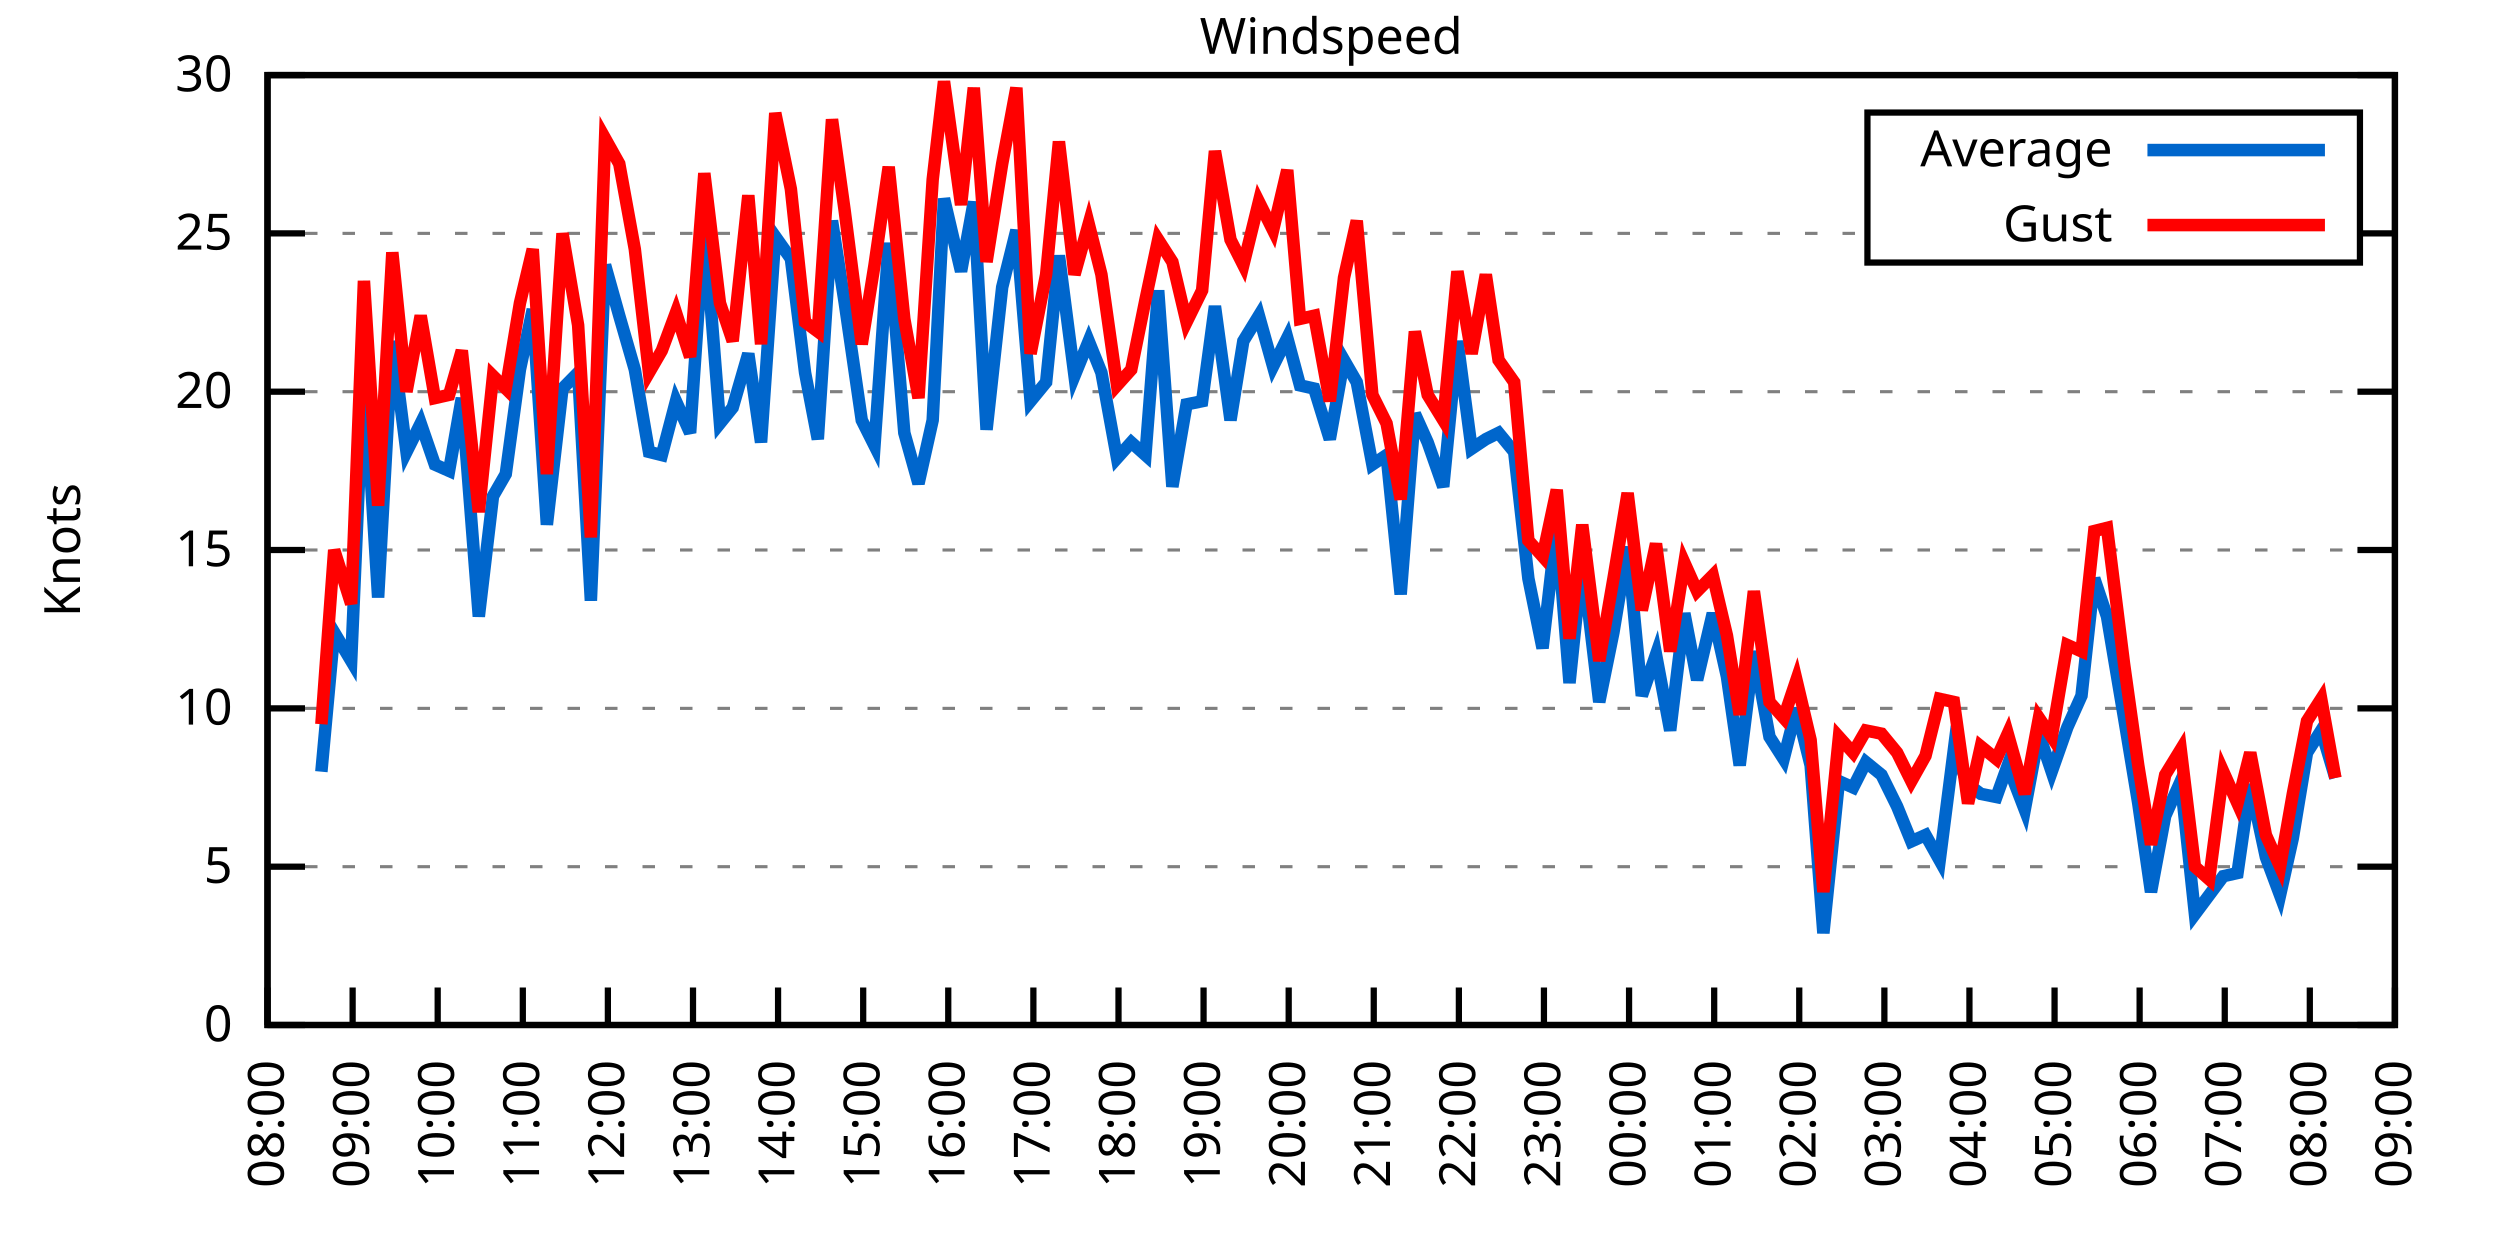
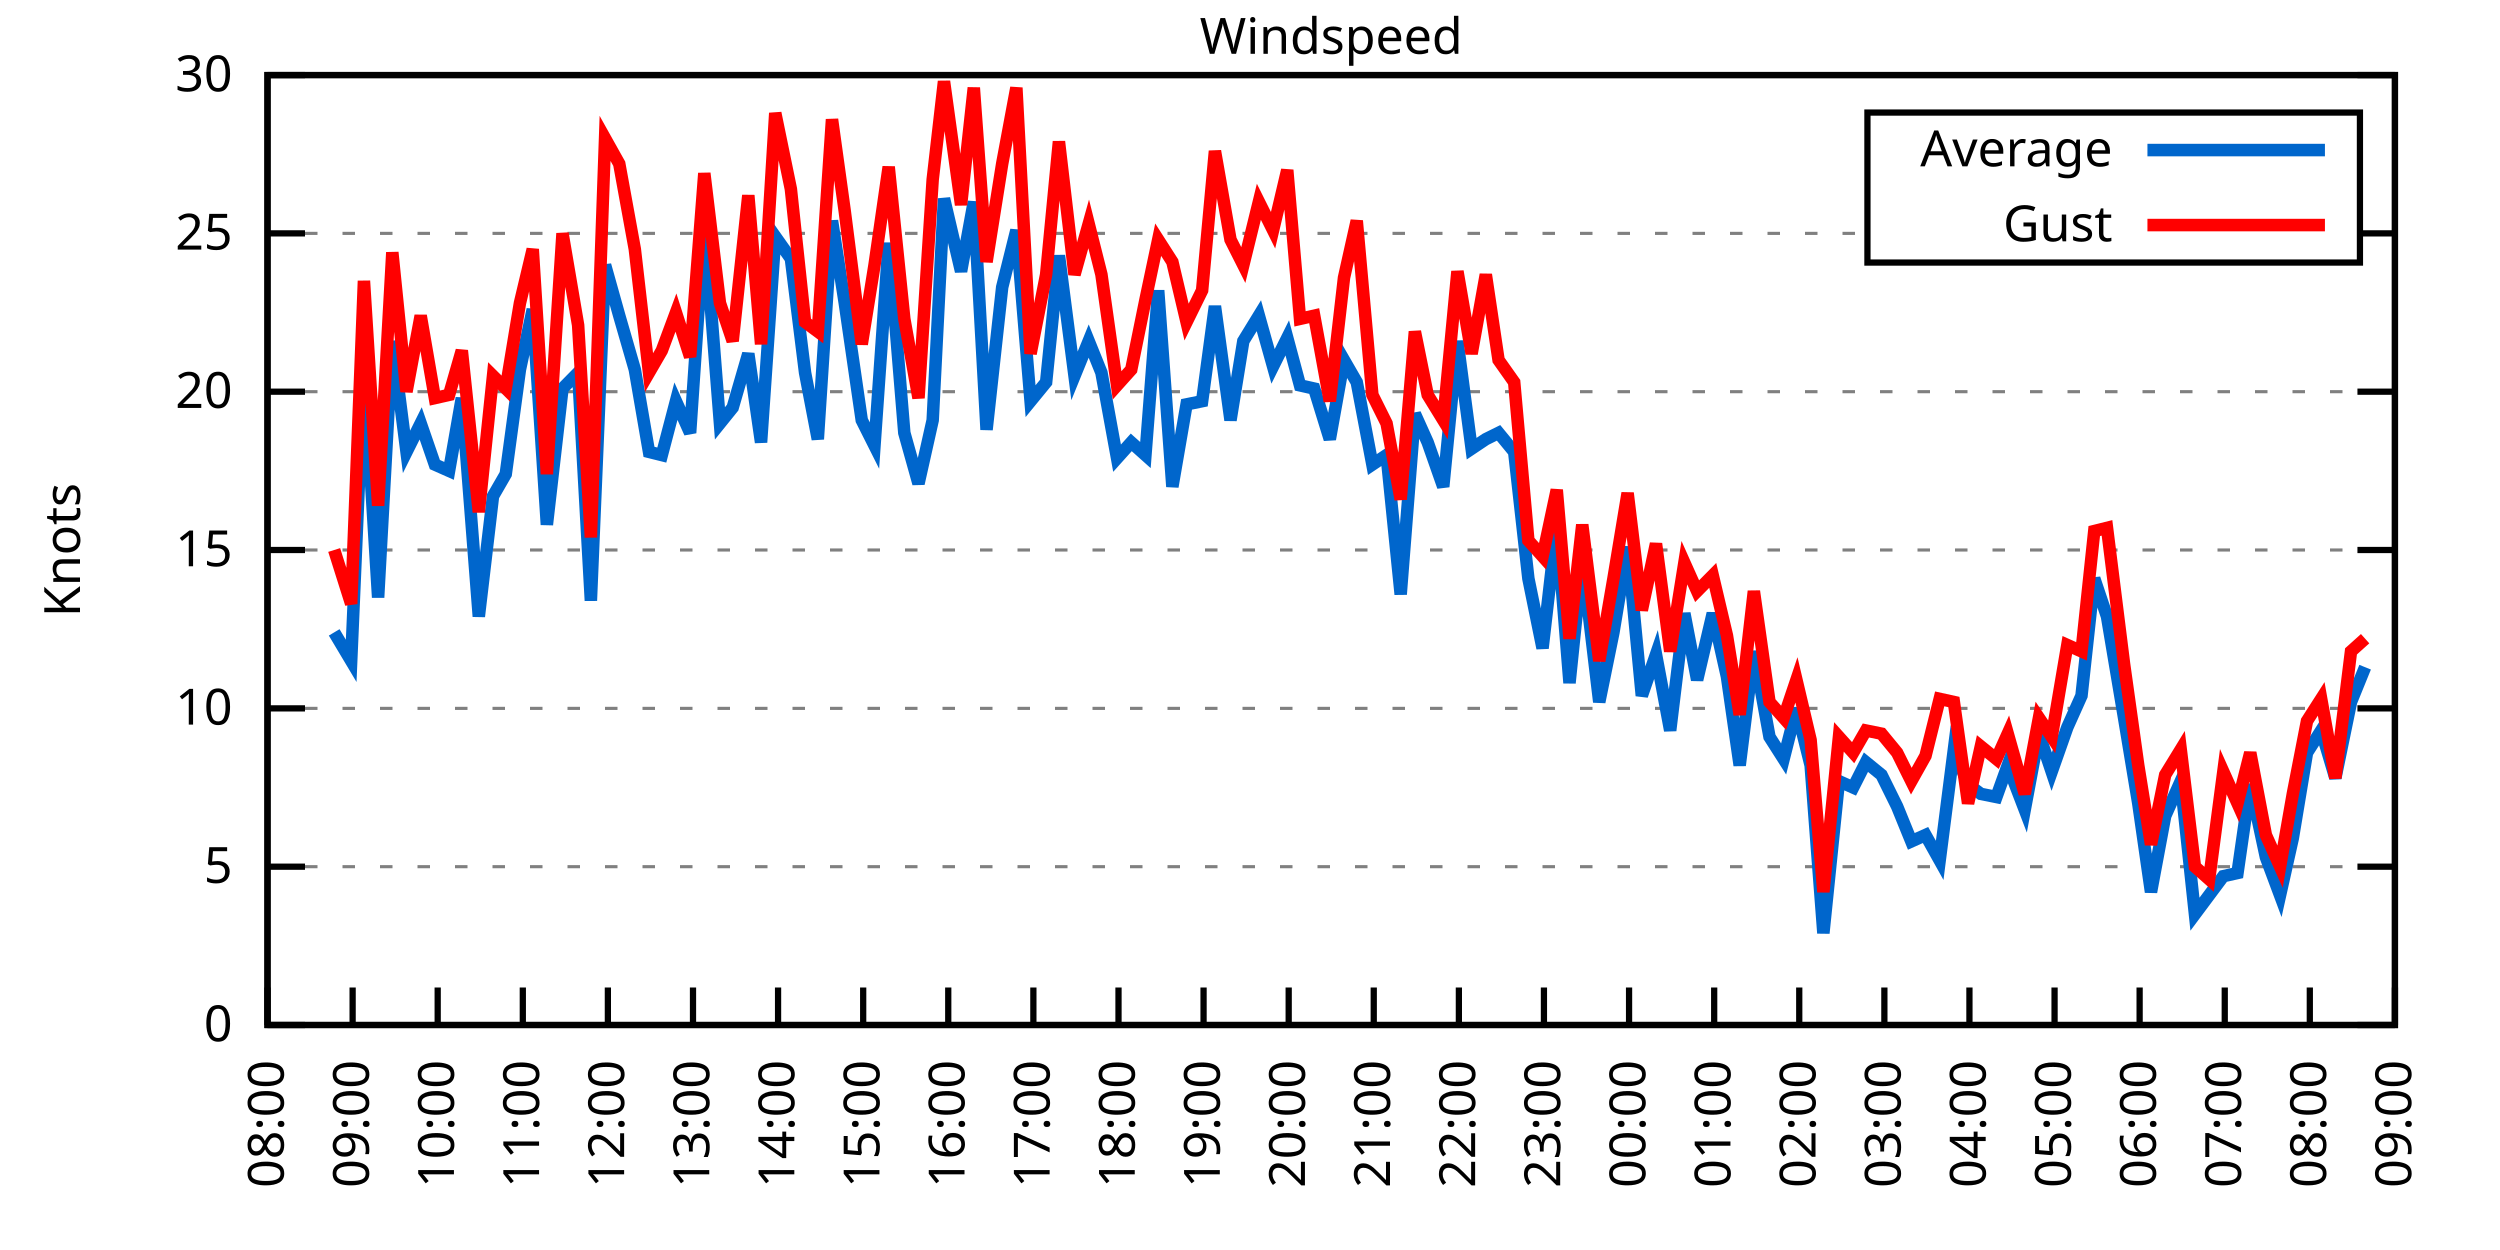
<svg xmlns="http://www.w3.org/2000/svg" xmlns:xlink="http://www.w3.org/1999/xlink" width="400" height="200" viewBox="0 0 400 200">
  <g id="gnuplot_canvas">
    <rect x="0" y="0" width="400" height="200" fill="none" />
    <defs>
      <circle id="gpDot" r="0.5" stroke-width="0.5" stroke="currentColor" />
      <path id="gpPt0" stroke-width="0.333" stroke="currentColor" d="M-1,0 h2 M0,-1 v2" />
      <path id="gpPt1" stroke-width="0.333" stroke="currentColor" d="M-1,-1 L1,1 M1,-1 L-1,1" />
      <path id="gpPt2" stroke-width="0.333" stroke="currentColor" d="M-1,0 L1,0 M0,-1 L0,1 M-1,-1 L1,1 M-1,1 L1,-1" />
      <rect id="gpPt3" stroke-width="0.333" stroke="currentColor" x="-1" y="-1" width="2" height="2" />
      <rect id="gpPt4" stroke-width="0.333" stroke="currentColor" fill="currentColor" x="-1" y="-1" width="2" height="2" />
      <circle id="gpPt5" stroke-width="0.333" stroke="currentColor" cx="0" cy="0" r="1" />
      <use xlink:href="#gpPt5" id="gpPt6" fill="currentColor" stroke="none" />
      <path id="gpPt7" stroke-width="0.333" stroke="currentColor" d="M0,-1.33 L-1.33,0.67 L1.33,0.67 z" />
      <use xlink:href="#gpPt7" id="gpPt8" fill="currentColor" stroke="none" />
      <use xlink:href="#gpPt7" id="gpPt9" stroke="currentColor" transform="rotate(180)" />
      <use xlink:href="#gpPt9" id="gpPt10" fill="currentColor" stroke="none" />
      <use xlink:href="#gpPt3" id="gpPt11" stroke="currentColor" transform="rotate(45)" />
      <use xlink:href="#gpPt11" id="gpPt12" fill="currentColor" stroke="none" />
      <path id="gpPt13" stroke-width="0.333" stroke="currentColor" d="M0,1.330 L1.265,0.411 L0.782,-1.067 L-0.782,-1.076 L-1.265,0.411 z" />
      <use xlink:href="#gpPt13" id="gpPt14" fill="currentColor" stroke="none" />
      <filter id="textbox" filterUnits="objectBoundingBox" x="0" y="0" height="1" width="1">
        <feFlood flood-color="white" flood-opacity="1" result="bgnd" />
        <feComposite in="SourceGraphic" in2="bgnd" operator="atop" />
      </filter>
      <filter id="greybox" filterUnits="objectBoundingBox" x="0" y="0" height="1" width="1">
        <feFlood flood-color="lightgrey" flood-opacity="1" result="grey" />
        <feComposite in="SourceGraphic" in2="grey" operator="atop" />
      </filter>
    </defs>
    <g fill="none" color="white" stroke="currentColor" stroke-width="1.00" stroke-linecap="butt" stroke-linejoin="miter">
</g>
    <g fill="none" color="black" stroke="currentColor" stroke-width="1.00" stroke-linecap="butt" stroke-linejoin="miter">
      <g stroke="none" shape-rendering="crispEdges">
        <polygon fill="rgb(255, 255, 255)" points="42.80,164.00 383.18,164.00 383.18,12.02 42.80,12.02 " />
      </g>
    </g>
    <g fill="none" color="black" stroke="currentColor" stroke-width="1.00" stroke-linecap="butt" stroke-linejoin="miter">
</g>
    <g fill="none" color="black" stroke="black" stroke-width="0.50" stroke-linecap="butt" stroke-linejoin="miter">
</g>
    <g fill="none" color="gray" stroke="currentColor" stroke-width="0.50" stroke-linecap="butt" stroke-linejoin="miter">
      <path stroke="gray" stroke-dasharray="2,4" class="gridline" d="M42.80,164.00 L383.19,164.00  " />
    </g>
    <g fill="none" color="gray" stroke="gray" stroke-width="1.00" stroke-linecap="butt" stroke-linejoin="miter">
</g>
    <g fill="none" color="black" stroke="currentColor" stroke-width="1.00" stroke-linecap="butt" stroke-linejoin="miter">
      <path stroke="black" d="M42.80,164.00 L48.80,164.00 M383.19,164.00 L377.19,164.00  " />
      <g transform="translate(37.20,166.60)" stroke="none" fill="black" font-family="Sans" font-size="8.00" text-anchor="end">
        <text>
          <tspan font-family="Sans"> 0</tspan>
        </text>
      </g>
    </g>
    <g fill="none" color="black" stroke="currentColor" stroke-width="1.00" stroke-linecap="butt" stroke-linejoin="miter">
</g>
    <g fill="none" color="black" stroke="black" stroke-width="0.50" stroke-linecap="butt" stroke-linejoin="miter">
</g>
    <g fill="none" color="gray" stroke="currentColor" stroke-width="0.50" stroke-linecap="butt" stroke-linejoin="miter">
      <path stroke="gray" stroke-dasharray="2,4" class="gridline" d="M42.80,138.67 L383.19,138.67  " />
    </g>
    <g fill="none" color="gray" stroke="gray" stroke-width="1.00" stroke-linecap="butt" stroke-linejoin="miter">
</g>
    <g fill="none" color="black" stroke="currentColor" stroke-width="1.00" stroke-linecap="butt" stroke-linejoin="miter">
      <path stroke="black" d="M42.80,138.67 L48.80,138.67 M383.19,138.67 L377.19,138.67  " />
      <g transform="translate(37.20,141.27)" stroke="none" fill="black" font-family="Sans" font-size="8.00" text-anchor="end">
        <text>
          <tspan font-family="Sans"> 5</tspan>
        </text>
      </g>
    </g>
    <g fill="none" color="black" stroke="currentColor" stroke-width="1.00" stroke-linecap="butt" stroke-linejoin="miter">
</g>
    <g fill="none" color="black" stroke="black" stroke-width="0.50" stroke-linecap="butt" stroke-linejoin="miter">
</g>
    <g fill="none" color="gray" stroke="currentColor" stroke-width="0.50" stroke-linecap="butt" stroke-linejoin="miter">
      <path stroke="gray" stroke-dasharray="2,4" class="gridline" d="M42.80,113.34 L383.19,113.34  " />
    </g>
    <g fill="none" color="gray" stroke="gray" stroke-width="1.00" stroke-linecap="butt" stroke-linejoin="miter">
</g>
    <g fill="none" color="black" stroke="currentColor" stroke-width="1.00" stroke-linecap="butt" stroke-linejoin="miter">
      <path stroke="black" d="M42.80,113.34 L48.80,113.34 M383.19,113.34 L377.19,113.34  " />
      <g transform="translate(37.20,115.94)" stroke="none" fill="black" font-family="Sans" font-size="8.00" text-anchor="end">
        <text>
          <tspan font-family="Sans"> 10</tspan>
        </text>
      </g>
    </g>
    <g fill="none" color="black" stroke="currentColor" stroke-width="1.00" stroke-linecap="butt" stroke-linejoin="miter">
</g>
    <g fill="none" color="black" stroke="black" stroke-width="0.50" stroke-linecap="butt" stroke-linejoin="miter">
</g>
    <g fill="none" color="gray" stroke="currentColor" stroke-width="0.50" stroke-linecap="butt" stroke-linejoin="miter">
      <path stroke="gray" stroke-dasharray="2,4" class="gridline" d="M42.80,88.00 L383.19,88.00  " />
    </g>
    <g fill="none" color="gray" stroke="gray" stroke-width="1.00" stroke-linecap="butt" stroke-linejoin="miter">
</g>
    <g fill="none" color="black" stroke="currentColor" stroke-width="1.00" stroke-linecap="butt" stroke-linejoin="miter">
      <path stroke="black" d="M42.80,88.00 L48.80,88.00 M383.19,88.00 L377.19,88.00  " />
      <g transform="translate(37.20,90.60)" stroke="none" fill="black" font-family="Sans" font-size="8.00" text-anchor="end">
        <text>
          <tspan font-family="Sans"> 15</tspan>
        </text>
      </g>
    </g>
    <g fill="none" color="black" stroke="currentColor" stroke-width="1.00" stroke-linecap="butt" stroke-linejoin="miter">
</g>
    <g fill="none" color="black" stroke="black" stroke-width="0.50" stroke-linecap="butt" stroke-linejoin="miter">
</g>
    <g fill="none" color="gray" stroke="currentColor" stroke-width="0.50" stroke-linecap="butt" stroke-linejoin="miter">
      <path stroke="gray" stroke-dasharray="2,4" class="gridline" d="M42.80,62.67 L383.19,62.67  " />
    </g>
    <g fill="none" color="gray" stroke="gray" stroke-width="1.00" stroke-linecap="butt" stroke-linejoin="miter">
</g>
    <g fill="none" color="black" stroke="currentColor" stroke-width="1.00" stroke-linecap="butt" stroke-linejoin="miter">
      <path stroke="black" d="M42.80,62.67 L48.80,62.67 M383.19,62.67 L377.19,62.67  " />
      <g transform="translate(37.20,65.27)" stroke="none" fill="black" font-family="Sans" font-size="8.00" text-anchor="end">
        <text>
          <tspan font-family="Sans"> 20</tspan>
        </text>
      </g>
    </g>
    <g fill="none" color="black" stroke="currentColor" stroke-width="1.00" stroke-linecap="butt" stroke-linejoin="miter">
</g>
    <g fill="none" color="black" stroke="black" stroke-width="0.50" stroke-linecap="butt" stroke-linejoin="miter">
</g>
    <g fill="none" color="gray" stroke="currentColor" stroke-width="0.50" stroke-linecap="butt" stroke-linejoin="miter">
      <path stroke="gray" stroke-dasharray="2,4" class="gridline" d="M42.80,37.34 L298.79,37.34 M377.59,37.34 L383.19,37.34  " />
    </g>
    <g fill="none" color="gray" stroke="gray" stroke-width="1.00" stroke-linecap="butt" stroke-linejoin="miter">
</g>
    <g fill="none" color="black" stroke="currentColor" stroke-width="1.00" stroke-linecap="butt" stroke-linejoin="miter">
      <path stroke="black" d="M42.80,37.34 L48.80,37.34 M383.19,37.34 L377.19,37.34  " />
      <g transform="translate(37.20,39.94)" stroke="none" fill="black" font-family="Sans" font-size="8.00" text-anchor="end">
        <text>
          <tspan font-family="Sans"> 25</tspan>
        </text>
      </g>
    </g>
    <g fill="none" color="black" stroke="currentColor" stroke-width="1.00" stroke-linecap="butt" stroke-linejoin="miter">
</g>
    <g fill="none" color="black" stroke="black" stroke-width="0.50" stroke-linecap="butt" stroke-linejoin="miter">
</g>
    <g fill="none" color="gray" stroke="currentColor" stroke-width="0.50" stroke-linecap="butt" stroke-linejoin="miter">
      <path stroke="gray" stroke-dasharray="2,4" class="gridline" d="M42.80,12.01 L383.19,12.01  " />
    </g>
    <g fill="none" color="gray" stroke="gray" stroke-width="1.00" stroke-linecap="butt" stroke-linejoin="miter">
</g>
    <g fill="none" color="black" stroke="currentColor" stroke-width="1.00" stroke-linecap="butt" stroke-linejoin="miter">
      <path stroke="black" d="M42.80,12.01 L48.80,12.01 M383.19,12.01 L377.19,12.01  " />
      <g transform="translate(37.20,14.61)" stroke="none" fill="black" font-family="Sans" font-size="8.00" text-anchor="end">
        <text>
          <tspan font-family="Sans"> 30</tspan>
        </text>
      </g>
    </g>
    <g fill="none" color="black" stroke="currentColor" stroke-width="1.00" stroke-linecap="butt" stroke-linejoin="miter">
      <path stroke="black" d="M42.80,164.00 L42.80,158.00  " />
      <g transform="translate(45.40,169.60) rotate(270.00)" stroke="none" fill="black" font-family="Sans" font-size="8.00" text-anchor="end">
        <text>
          <tspan font-family="Sans">08:00</tspan>
        </text>
      </g>
    </g>
    <g fill="none" color="black" stroke="currentColor" stroke-width="1.00" stroke-linecap="butt" stroke-linejoin="miter">
      <path stroke="black" d="M56.42,164.00 L56.42,158.00  " />
      <g transform="translate(59.02,169.60) rotate(270.00)" stroke="none" fill="black" font-family="Sans" font-size="8.00" text-anchor="end">
        <text>
          <tspan font-family="Sans">09:00</tspan>
        </text>
      </g>
    </g>
    <g fill="none" color="black" stroke="currentColor" stroke-width="1.00" stroke-linecap="butt" stroke-linejoin="miter">
      <path stroke="black" d="M70.03,164.00 L70.03,158.00  " />
      <g transform="translate(72.63,169.60) rotate(270.00)" stroke="none" fill="black" font-family="Sans" font-size="8.00" text-anchor="end">
        <text>
          <tspan font-family="Sans">10:00</tspan>
        </text>
      </g>
    </g>
    <g fill="none" color="black" stroke="currentColor" stroke-width="1.00" stroke-linecap="butt" stroke-linejoin="miter">
      <path stroke="black" d="M83.65,164.00 L83.65,158.00  " />
      <g transform="translate(86.25,169.60) rotate(270.00)" stroke="none" fill="black" font-family="Sans" font-size="8.00" text-anchor="end">
        <text>
          <tspan font-family="Sans">11:00</tspan>
        </text>
      </g>
    </g>
    <g fill="none" color="black" stroke="currentColor" stroke-width="1.00" stroke-linecap="butt" stroke-linejoin="miter">
      <path stroke="black" d="M97.26,164.00 L97.26,158.00  " />
      <g transform="translate(99.86,169.60) rotate(270.00)" stroke="none" fill="black" font-family="Sans" font-size="8.00" text-anchor="end">
        <text>
          <tspan font-family="Sans">12:00</tspan>
        </text>
      </g>
    </g>
    <g fill="none" color="black" stroke="currentColor" stroke-width="1.00" stroke-linecap="butt" stroke-linejoin="miter">
      <path stroke="black" d="M110.88,164.00 L110.88,158.00  " />
      <g transform="translate(113.48,169.60) rotate(270.00)" stroke="none" fill="black" font-family="Sans" font-size="8.00" text-anchor="end">
        <text>
          <tspan font-family="Sans">13:00</tspan>
        </text>
      </g>
    </g>
    <g fill="none" color="black" stroke="currentColor" stroke-width="1.00" stroke-linecap="butt" stroke-linejoin="miter">
      <path stroke="black" d="M124.49,164.00 L124.49,158.00  " />
      <g transform="translate(127.09,169.60) rotate(270.00)" stroke="none" fill="black" font-family="Sans" font-size="8.00" text-anchor="end">
        <text>
          <tspan font-family="Sans">14:00</tspan>
        </text>
      </g>
    </g>
    <g fill="none" color="black" stroke="currentColor" stroke-width="1.00" stroke-linecap="butt" stroke-linejoin="miter">
      <path stroke="black" d="M138.11,164.00 L138.11,158.00  " />
      <g transform="translate(140.71,169.60) rotate(270.00)" stroke="none" fill="black" font-family="Sans" font-size="8.00" text-anchor="end">
        <text>
          <tspan font-family="Sans">15:00</tspan>
        </text>
      </g>
    </g>
    <g fill="none" color="black" stroke="currentColor" stroke-width="1.00" stroke-linecap="butt" stroke-linejoin="miter">
      <path stroke="black" d="M151.72,164.00 L151.72,158.00  " />
      <g transform="translate(154.32,169.60) rotate(270.00)" stroke="none" fill="black" font-family="Sans" font-size="8.00" text-anchor="end">
        <text>
          <tspan font-family="Sans">16:00</tspan>
        </text>
      </g>
    </g>
    <g fill="none" color="black" stroke="currentColor" stroke-width="1.00" stroke-linecap="butt" stroke-linejoin="miter">
      <path stroke="black" d="M165.34,164.00 L165.34,158.00  " />
      <g transform="translate(167.94,169.60) rotate(270.00)" stroke="none" fill="black" font-family="Sans" font-size="8.00" text-anchor="end">
        <text>
          <tspan font-family="Sans">17:00</tspan>
        </text>
      </g>
    </g>
    <g fill="none" color="black" stroke="currentColor" stroke-width="1.00" stroke-linecap="butt" stroke-linejoin="miter">
      <path stroke="black" d="M178.96,164.00 L178.96,158.00  " />
      <g transform="translate(181.56,169.60) rotate(270.00)" stroke="none" fill="black" font-family="Sans" font-size="8.00" text-anchor="end">
        <text>
          <tspan font-family="Sans">18:00</tspan>
        </text>
      </g>
    </g>
    <g fill="none" color="black" stroke="currentColor" stroke-width="1.00" stroke-linecap="butt" stroke-linejoin="miter">
      <path stroke="black" d="M192.57,164.00 L192.57,158.00  " />
      <g transform="translate(195.17,169.60) rotate(270.00)" stroke="none" fill="black" font-family="Sans" font-size="8.00" text-anchor="end">
        <text>
          <tspan font-family="Sans">19:00</tspan>
        </text>
      </g>
    </g>
    <g fill="none" color="black" stroke="currentColor" stroke-width="1.00" stroke-linecap="butt" stroke-linejoin="miter">
      <path stroke="black" d="M206.19,164.00 L206.19,158.00  " />
      <g transform="translate(208.79,169.60) rotate(270.00)" stroke="none" fill="black" font-family="Sans" font-size="8.00" text-anchor="end">
        <text>
          <tspan font-family="Sans">20:00</tspan>
        </text>
      </g>
    </g>
    <g fill="none" color="black" stroke="currentColor" stroke-width="1.00" stroke-linecap="butt" stroke-linejoin="miter">
      <path stroke="black" d="M219.80,164.00 L219.80,158.00  " />
      <g transform="translate(222.40,169.60) rotate(270.00)" stroke="none" fill="black" font-family="Sans" font-size="8.00" text-anchor="end">
        <text>
          <tspan font-family="Sans">21:00</tspan>
        </text>
      </g>
    </g>
    <g fill="none" color="black" stroke="currentColor" stroke-width="1.00" stroke-linecap="butt" stroke-linejoin="miter">
      <path stroke="black" d="M233.42,164.00 L233.42,158.00  " />
      <g transform="translate(236.02,169.60) rotate(270.00)" stroke="none" fill="black" font-family="Sans" font-size="8.00" text-anchor="end">
        <text>
          <tspan font-family="Sans">22:00</tspan>
        </text>
      </g>
    </g>
    <g fill="none" color="black" stroke="currentColor" stroke-width="1.00" stroke-linecap="butt" stroke-linejoin="miter">
      <path stroke="black" d="M247.03,164.00 L247.03,158.00  " />
      <g transform="translate(249.63,169.60) rotate(270.00)" stroke="none" fill="black" font-family="Sans" font-size="8.00" text-anchor="end">
        <text>
          <tspan font-family="Sans">23:00</tspan>
        </text>
      </g>
    </g>
    <g fill="none" color="black" stroke="currentColor" stroke-width="1.00" stroke-linecap="butt" stroke-linejoin="miter">
      <path stroke="black" d="M260.65,164.00 L260.65,158.00  " />
      <g transform="translate(263.25,169.60) rotate(270.00)" stroke="none" fill="black" font-family="Sans" font-size="8.00" text-anchor="end">
        <text>
          <tspan font-family="Sans">00:00</tspan>
        </text>
      </g>
    </g>
    <g fill="none" color="black" stroke="currentColor" stroke-width="1.00" stroke-linecap="butt" stroke-linejoin="miter">
      <path stroke="black" d="M274.27,164.00 L274.27,158.00  " />
      <g transform="translate(276.87,169.60) rotate(270.00)" stroke="none" fill="black" font-family="Sans" font-size="8.00" text-anchor="end">
        <text>
          <tspan font-family="Sans">01:00</tspan>
        </text>
      </g>
    </g>
    <g fill="none" color="black" stroke="currentColor" stroke-width="1.00" stroke-linecap="butt" stroke-linejoin="miter">
      <path stroke="black" d="M287.88,164.00 L287.88,158.00  " />
      <g transform="translate(290.48,169.60) rotate(270.00)" stroke="none" fill="black" font-family="Sans" font-size="8.00" text-anchor="end">
        <text>
          <tspan font-family="Sans">02:00</tspan>
        </text>
      </g>
    </g>
    <g fill="none" color="black" stroke="currentColor" stroke-width="1.00" stroke-linecap="butt" stroke-linejoin="miter">
      <path stroke="black" d="M301.50,164.00 L301.50,158.00  " />
      <g transform="translate(304.10,169.60) rotate(270.00)" stroke="none" fill="black" font-family="Sans" font-size="8.00" text-anchor="end">
        <text>
          <tspan font-family="Sans">03:00</tspan>
        </text>
      </g>
    </g>
    <g fill="none" color="black" stroke="currentColor" stroke-width="1.00" stroke-linecap="butt" stroke-linejoin="miter">
      <path stroke="black" d="M315.11,164.00 L315.11,158.00  " />
      <g transform="translate(317.71,169.60) rotate(270.00)" stroke="none" fill="black" font-family="Sans" font-size="8.00" text-anchor="end">
        <text>
          <tspan font-family="Sans">04:00</tspan>
        </text>
      </g>
    </g>
    <g fill="none" color="black" stroke="currentColor" stroke-width="1.00" stroke-linecap="butt" stroke-linejoin="miter">
      <path stroke="black" d="M328.73,164.00 L328.73,158.00  " />
      <g transform="translate(331.33,169.60) rotate(270.00)" stroke="none" fill="black" font-family="Sans" font-size="8.00" text-anchor="end">
        <text>
          <tspan font-family="Sans">05:00</tspan>
        </text>
      </g>
    </g>
    <g fill="none" color="black" stroke="currentColor" stroke-width="1.00" stroke-linecap="butt" stroke-linejoin="miter">
      <path stroke="black" d="M342.34,164.00 L342.34,158.00  " />
      <g transform="translate(344.94,169.60) rotate(270.00)" stroke="none" fill="black" font-family="Sans" font-size="8.00" text-anchor="end">
        <text>
          <tspan font-family="Sans">06:00</tspan>
        </text>
      </g>
    </g>
    <g fill="none" color="black" stroke="currentColor" stroke-width="1.00" stroke-linecap="butt" stroke-linejoin="miter">
      <path stroke="black" d="M355.96,164.00 L355.96,158.00  " />
      <g transform="translate(358.56,169.60) rotate(270.00)" stroke="none" fill="black" font-family="Sans" font-size="8.00" text-anchor="end">
        <text>
          <tspan font-family="Sans">07:00</tspan>
        </text>
      </g>
    </g>
    <g fill="none" color="black" stroke="currentColor" stroke-width="1.00" stroke-linecap="butt" stroke-linejoin="miter">
      <path stroke="black" d="M369.57,164.00 L369.57,158.00  " />
      <g transform="translate(372.17,169.60) rotate(270.00)" stroke="none" fill="black" font-family="Sans" font-size="8.00" text-anchor="end">
        <text>
          <tspan font-family="Sans">08:00</tspan>
        </text>
      </g>
    </g>
    <g fill="none" color="black" stroke="currentColor" stroke-width="1.00" stroke-linecap="butt" stroke-linejoin="miter">
      <path stroke="black" d="M383.19,164.00 L383.19,158.00  " />
      <g transform="translate(385.79,169.60) rotate(270.00)" stroke="none" fill="black" font-family="Sans" font-size="8.00" text-anchor="end">
        <text>
          <tspan font-family="Sans">09:00</tspan>
        </text>
      </g>
    </g>
    <g fill="none" color="black" stroke="currentColor" stroke-width="1.00" stroke-linecap="butt" stroke-linejoin="miter">
</g>
    <g fill="none" color="black" stroke="currentColor" stroke-width="1.00" stroke-linecap="butt" stroke-linejoin="miter">
      <path stroke="black" d="M42.80,12.01 L42.80,164.00 L383.19,164.00 L383.19,12.01 L42.80,12.01 Z  " />
    </g>
    <g fill="none" color="black" stroke="currentColor" stroke-width="1.00" stroke-linecap="butt" stroke-linejoin="miter">
</g>
    <g fill="none" color="black" stroke="currentColor" stroke-width="1.00" stroke-linecap="butt" stroke-linejoin="miter">
      <path stroke="black" d="M298.79,42.01 L298.79,18.01 L377.59,18.01 L377.59,42.01 L298.79,42.01 Z  " />
    </g>
    <g id="Windspeed_plot_1">
      <g fill="none" color="white" stroke="black" stroke-width="2.00" stroke-linecap="butt" stroke-linejoin="miter">
</g>
      <g fill="none" color="black" stroke="currentColor" stroke-width="2.00" stroke-linecap="butt" stroke-linejoin="miter">
        <g transform="translate(337.99,26.61)" stroke="none" fill="black" font-family="Sans" font-size="8.00" text-anchor="end">
          <text>
            <tspan font-family="Sans">Average</tspan>
          </text>
        </g>
      </g>
      <g fill="none" color="black" stroke="currentColor" stroke-width="2.00" stroke-linecap="butt" stroke-linejoin="miter">
-         <path stroke="rgb(  0, 102, 204)" d="M343.59,24.01 L371.99,24.01 M51.42,123.47 L53.47,101.18 L56.19,105.74 L58.23,58.62 L60.50,95.60 L62.77,54.57   L65.04,72.30 L67.31,67.74 L69.58,74.33 L71.85,75.34 L73.89,63.69 L76.61,98.64 L78.88,79.39 L80.92,75.85   L83.19,59.13 L85.24,49.50 L87.50,83.95 L90.00,62.17 L92.50,59.63 L94.54,96.11 L96.81,42.41 L99.08,50.51   L101.57,59.13 L103.84,72.30 L105.89,72.81 L108.15,64.19 L110.42,69.26 L112.69,35.82 L115.19,67.74 L117.23,65.21   L119.73,56.59 L121.77,70.78 L124.04,37.85 L126.54,41.39 L128.81,59.63 L130.85,70.27 L133.12,35.32 L135.16,48.49   L137.88,67.23 L139.92,71.29 L142.19,38.86 L144.69,69.26 L146.96,77.37 L149.23,67.23 L151.04,31.77 L153.77,43.42   L155.81,32.28 L157.85,68.75 L160.35,45.95 L162.62,36.84 L164.89,64.19 L167.38,61.15 L169.43,40.89 L171.92,60.14   L174.19,54.57 L176.23,59.63 L178.73,73.31 L181.00,70.78 L183.27,72.81 L185.31,46.46 L187.58,77.87 L189.85,64.70   L192.34,64.19 L194.39,48.99 L196.88,67.23 L198.93,54.57 L201.42,50.51 L203.69,58.62 L205.96,54.06 L208.00,61.66   L210.27,62.17 L212.77,70.27 L215.04,57.61 L217.08,61.15 L219.58,74.33 L221.85,72.81 L224.11,95.10 L226.38,66.22   L228.43,70.78 L230.92,77.87 L233.19,54.57 L235.46,71.79 L237.73,70.27 L239.77,69.26 L242.27,72.30 L244.54,92.56   L246.81,103.71 L249.08,83.95 L251.12,109.28 L253.16,89.52 L255.88,112.32 L258.15,101.18 L260.42,87.50 L262.69,111.31   L264.96,104.72 L267.23,116.88 L269.50,98.14 L271.54,108.78 L274.04,98.14 L276.31,108.27 L278.35,122.46 L280.62,104.22   L283.12,117.90 L285.38,121.44 L287.43,113.34 L289.70,122.46 L291.74,149.31 L294.23,124.99 L296.50,126.00 L298.55,121.95   L301.04,123.98 L303.54,129.04 L305.81,134.62 L308.08,133.60 L310.35,137.66 L312.62,119.92 L314.89,125.50 L316.93,127.02   L319.42,127.52 L321.24,122.46 L323.96,129.55 L326.23,117.39 L328.27,123.47 L330.77,116.38 L333.04,111.31 L335.08,92.56   L337.12,98.64 L339.85,114.86 L342.12,128.54 L344.16,142.72 L346.43,130.56 L348.92,124.99 L351.19,146.27 L353.46,143.23   L355.73,140.19 L358.00,139.68 L360.04,125.50 L362.54,137.15 L364.81,143.23 L366.85,134.11 L369.12,120.43 L371.39,116.88   L373.66,124.48  " />
+         <path stroke="rgb(  0, 102, 204)" d="M343.59,24.01 L371.99,24.01 M53.47,101.18 L56.19,105.74 L58.23,58.62 L60.50,95.60 L62.77,54.57 L65.04,72.30   L67.31,67.74 L69.58,74.33 L71.85,75.34 L73.89,63.69 L76.61,98.64 L78.88,79.39 L80.92,75.85 L83.19,59.13   L85.24,49.50 L87.50,83.95 L90.00,62.17 L92.50,59.63 L94.54,96.11 L96.81,42.41 L99.08,50.51 L101.57,59.13   L103.84,72.30 L105.89,72.81 L108.15,64.19 L110.42,69.26 L112.69,35.82 L115.19,67.74 L117.23,65.21 L119.73,56.59   L121.77,70.78 L124.04,37.85 L126.54,41.39 L128.81,59.63 L130.85,70.27 L133.12,35.32 L135.16,48.49 L137.88,67.23   L139.92,71.29 L142.19,38.86 L144.69,69.26 L146.96,77.37 L149.23,67.23 L151.04,31.77 L153.77,43.42 L155.81,32.28   L157.85,68.75 L160.35,45.95 L162.62,36.84 L164.89,64.19 L167.38,61.15 L169.43,40.89 L171.92,60.14 L174.19,54.57   L176.23,59.63 L178.73,73.31 L181.00,70.78 L183.27,72.81 L185.31,46.46 L187.58,77.87 L189.85,64.70 L192.34,64.19   L194.39,48.99 L196.88,67.23 L198.93,54.57 L201.42,50.51 L203.69,58.62 L205.96,54.06 L208.00,61.66 L210.27,62.17   L212.77,70.27 L215.04,57.61 L217.08,61.15 L219.58,74.33 L221.85,72.81 L224.11,95.10 L226.38,66.22 L228.43,70.78   L230.92,77.87 L233.19,54.57 L235.46,71.79 L237.73,70.27 L239.77,69.26 L242.27,72.30 L244.54,92.56 L246.81,103.71   L249.08,83.95 L251.12,109.28 L253.16,89.52 L255.88,112.32 L258.15,101.18 L260.42,87.50 L262.69,111.31 L264.96,104.72   L267.23,116.88 L269.50,98.14 L271.54,108.78 L274.04,98.14 L276.31,108.27 L278.35,122.46 L280.62,104.22 L283.12,117.90   L285.38,121.44 L287.43,113.34 L289.70,122.46 L291.74,149.31 L294.23,124.99 L296.50,126.00 L298.55,121.95 L301.04,123.98   L303.54,129.04 L305.81,134.62 L308.08,133.60 L310.35,137.66 L312.62,119.92 L314.89,125.50 L316.93,127.02 L319.42,127.52   L321.24,122.46 L323.96,129.55 L326.23,117.39 L328.27,123.47 L330.77,116.38 L333.04,111.31 L335.08,92.56 L337.12,98.64   L339.85,114.86 L342.12,128.54 L344.16,142.72 L346.43,130.56 L348.92,124.99 L351.19,146.27 L353.46,143.23 L355.73,140.19   L358.00,139.68 L360.04,125.50 L362.54,137.15 L364.81,143.23 L366.85,134.11 L369.12,120.43 L371.39,116.88 L373.66,124.48   L376.16,112.32 L378.42,106.75  " />
      </g>
    </g>
    <g id="Windspeed_plot_2">
      <g fill="none" color="black" stroke="currentColor" stroke-width="2.00" stroke-linecap="butt" stroke-linejoin="miter">
        <g transform="translate(337.99,38.61)" stroke="none" fill="black" font-family="Sans" font-size="8.00" text-anchor="end">
          <text>
            <tspan font-family="Sans">Gust</tspan>
          </text>
        </g>
      </g>
      <g fill="none" color="black" stroke="currentColor" stroke-width="2.00" stroke-linecap="butt" stroke-linejoin="miter">
-         <path stroke="rgb(255,   0,   0)" d="M343.59,36.01 L371.99,36.01 M51.42,115.87 L53.47,88.00 L56.19,96.62 L58.23,44.94 L60.50,80.91 L62.77,40.38   L65.04,62.67 L67.31,50.51 L69.58,63.69 L71.85,63.18 L73.89,56.09 L76.61,81.93 L78.88,60.14 L80.92,62.17   L83.19,48.49 L85.24,39.87 L87.50,75.85 L90.00,37.34 L92.50,52.03 L94.54,85.98 L96.81,22.14 L99.08,26.20   L101.57,39.87 L103.84,59.63 L105.89,56.09 L108.15,50.01 L110.42,57.10 L112.69,27.72 L115.19,48.49 L117.23,54.57   L119.73,31.26 L121.77,55.07 L124.04,18.09 L126.54,30.25 L128.81,51.53 L130.85,53.05 L133.12,19.10 L135.16,33.80   L137.88,55.07 L139.92,42.41 L142.19,26.70 L144.69,51.02 L146.96,63.69 L149.23,28.73 L151.04,13.02 L153.77,32.78   L155.81,14.04 L157.85,41.90 L160.35,26.20 L162.62,14.04 L164.89,56.59 L167.38,43.93 L169.43,22.65 L171.92,43.93   L174.19,35.82 L176.23,43.93 L178.73,61.66 L181.00,59.13 L183.27,47.98 L185.31,38.35 L187.58,41.90 L189.85,51.53   L192.34,46.46 L194.39,24.17 L196.88,38.35 L198.93,42.41 L201.42,32.28 L203.69,36.84 L205.96,27.21 L208.00,51.02   L210.27,50.51 L212.77,64.19 L215.04,44.43 L217.08,35.32 L219.58,63.18 L221.85,67.74 L224.11,79.90 L226.38,53.05   L228.43,63.18 L230.92,67.23 L233.19,43.42 L235.46,56.59 L237.73,43.93 L239.77,57.61 L242.27,61.15 L244.54,86.49   L246.81,89.02 L249.08,78.38 L251.12,102.19 L253.16,83.95 L255.88,105.74 L258.15,92.56 L260.42,78.89 L262.69,97.63   L264.96,86.99 L267.23,104.22 L269.50,90.03 L271.54,94.59 L274.04,92.06 L276.31,101.68 L278.35,114.35 L280.62,94.59   L283.12,112.32 L285.38,114.86 L287.43,108.78 L289.70,118.40 L291.74,142.72 L294.23,117.90 L296.50,120.43 L298.55,116.88   L301.04,117.39 L303.54,120.43 L305.81,124.99 L308.08,120.94 L310.35,111.82 L312.62,112.32 L314.89,128.54 L316.93,119.42   L319.42,121.44 L321.24,117.39 L323.96,127.02 L326.23,114.86 L328.27,117.90 L330.77,103.20 L333.04,104.22 L335.08,84.97   L337.12,84.46 L339.85,106.24 L342.12,122.46 L344.16,135.12 L346.43,123.98 L348.92,119.92 L351.19,138.67 L353.46,140.69   L355.73,123.47 L358.00,128.54 L360.04,120.43 L362.54,133.60 L364.81,138.67 L366.85,127.02 L369.12,115.36 L371.39,111.82   L373.66,124.48  " />
+         <path stroke="rgb(255,   0,   0)" d="M343.59,36.01 L371.99,36.01 M53.47,88.00 L56.19,96.62 L58.23,44.94 L60.50,80.91 L62.77,40.38 L65.04,62.67   L67.31,50.51 L69.58,63.69 L71.85,63.18 L73.89,56.09 L76.61,81.93 L78.88,60.14 L80.92,62.17 L83.19,48.49   L85.24,39.87 L87.50,75.85 L90.00,37.34 L92.50,52.03 L94.54,85.98 L96.81,22.14 L99.08,26.20 L101.57,39.87   L103.84,59.63 L105.89,56.09 L108.15,50.01 L110.42,57.10 L112.69,27.72 L115.19,48.49 L117.23,54.57 L119.73,31.26   L121.77,55.07 L124.04,18.09 L126.54,30.25 L128.81,51.53 L130.85,53.05 L133.12,19.10 L135.16,33.80 L137.88,55.07   L139.92,42.41 L142.19,26.70 L144.69,51.02 L146.96,63.69 L149.23,28.73 L151.04,13.02 L153.77,32.78 L155.81,14.04   L157.85,41.90 L160.35,26.20 L162.62,14.04 L164.89,56.59 L167.38,43.93 L169.43,22.65 L171.92,43.93 L174.19,35.82   L176.23,43.93 L178.73,61.66 L181.00,59.13 L183.27,47.98 L185.31,38.35 L187.58,41.90 L189.85,51.53 L192.34,46.46   L194.39,24.17 L196.88,38.35 L198.93,42.41 L201.42,32.28 L203.69,36.84 L205.96,27.21 L208.00,51.02 L210.27,50.51   L212.77,64.19 L215.04,44.43 L217.08,35.32 L219.58,63.18 L221.85,67.74 L224.11,79.90 L226.38,53.05 L228.43,63.18   L230.92,67.23 L233.19,43.42 L235.46,56.59 L237.73,43.93 L239.77,57.61 L242.27,61.15 L244.54,86.49 L246.81,89.02   L249.08,78.38 L251.12,102.19 L253.16,83.95 L255.88,105.74 L258.15,92.56 L260.42,78.89 L262.69,97.63 L264.96,86.99   L267.23,104.22 L269.50,90.03 L271.54,94.59 L274.04,92.06 L276.31,101.68 L278.35,114.35 L280.62,94.59 L283.12,112.32   L285.38,114.86 L287.43,108.78 L289.70,118.40 L291.74,142.72 L294.23,117.90 L296.50,120.43 L298.55,116.88 L301.04,117.39   L303.54,120.43 L305.81,124.99 L308.08,120.94 L310.35,111.82 L312.62,112.32 L314.89,128.54 L316.93,119.42 L319.42,121.44   L321.24,117.39 L323.96,127.02 L326.23,114.86 L328.27,117.90 L330.77,103.20 L333.04,104.22 L335.08,84.97 L337.12,84.46   L339.85,106.24 L342.12,122.46 L344.16,135.12 L346.43,123.98 L348.92,119.92 L351.19,138.67 L353.46,140.69 L355.73,123.47   L358.00,128.54 L360.04,120.43 L362.54,133.60 L364.81,138.67 L366.85,127.02 L369.12,115.36 L371.39,111.82 L373.66,124.48   L376.16,104.22 L378.42,102.19  " />
      </g>
    </g>
    <g fill="none" color="black" stroke="currentColor" stroke-width="2.00" stroke-linecap="butt" stroke-linejoin="miter">
</g>
    <g fill="none" color="black" stroke="black" stroke-width="1.00" stroke-linecap="butt" stroke-linejoin="miter">
</g>
    <g fill="none" color="black" stroke="currentColor" stroke-width="1.00" stroke-linecap="butt" stroke-linejoin="miter">
      <path stroke="black" d="M42.80,12.01 L42.80,164.00 L383.19,164.00 L383.19,12.01 L42.80,12.01 Z  " />
      <g transform="translate(12.80,88.01) rotate(270.00)" stroke="none" fill="black" font-family="Sans" font-size="8.00" text-anchor="middle">
        <text>
          <tspan font-family="Sans">Knots</tspan>
        </text>
      </g>
    </g>
    <g fill="none" color="black" stroke="currentColor" stroke-width="1.00" stroke-linecap="butt" stroke-linejoin="miter">
</g>
    <g fill="none" color="black" stroke="currentColor" stroke-width="1.00" stroke-linecap="butt" stroke-linejoin="miter">
      <g transform="translate(212.99,8.61)" stroke="none" fill="black" font-family="Sans" font-size="8.00" text-anchor="middle">
        <text>
          <tspan font-family="Sans">Windspeed</tspan>
        </text>
      </g>
    </g>
    <g fill="none" color="black" stroke="currentColor" stroke-width="1.00" stroke-linecap="butt" stroke-linejoin="miter">
</g>
  </g>
</svg>
